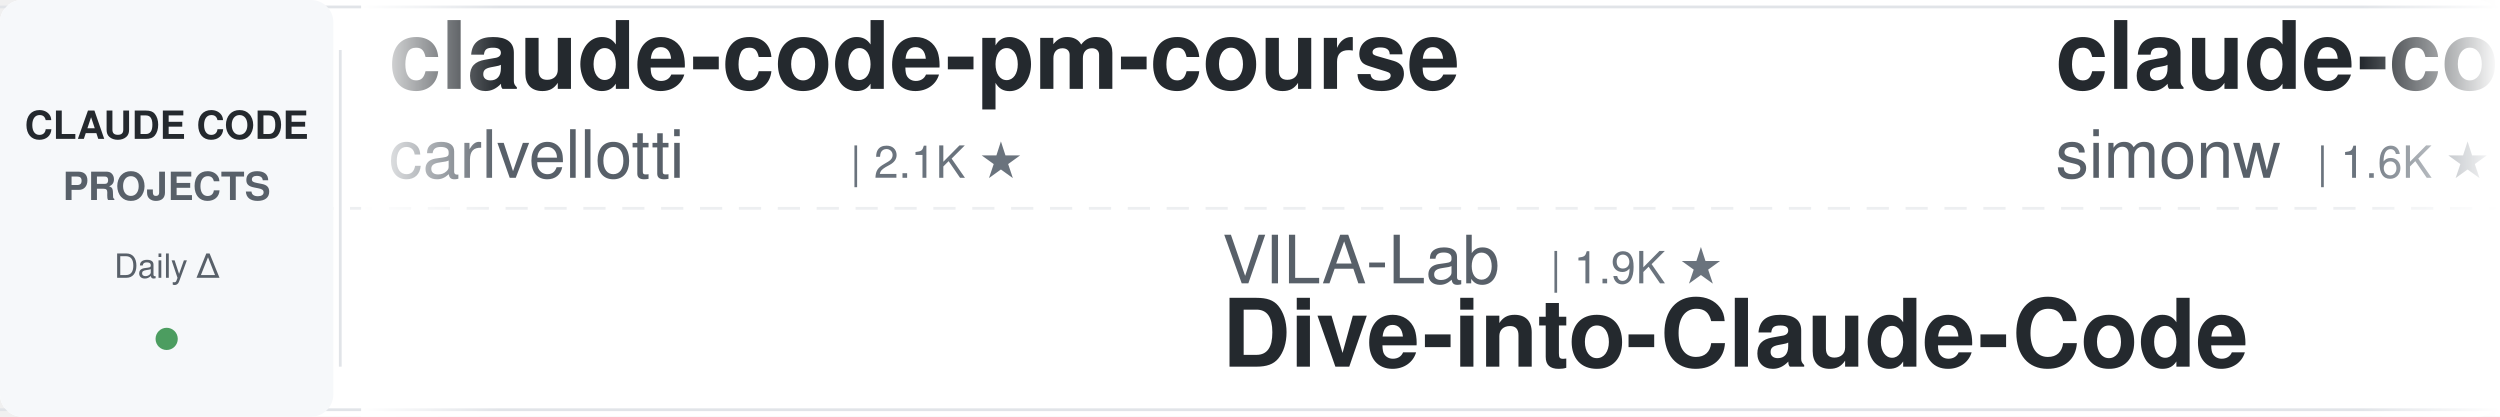
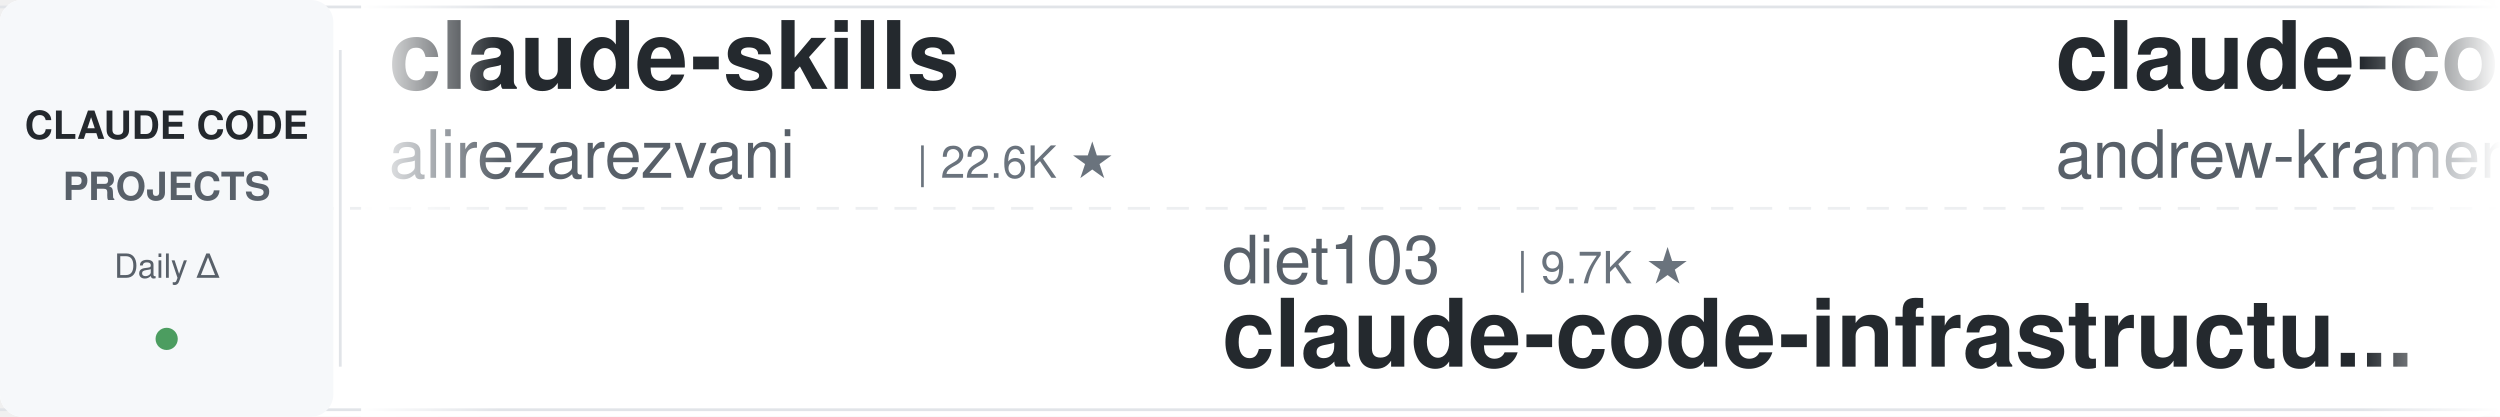
<svg xmlns="http://www.w3.org/2000/svg" width="900" height="150">
  <defs>
    <linearGradient id="leftFade" x1="0%" y1="0%" x2="100%" y2="0%">
      <stop offset="0%" style="stop-color:#ffffff;stop-opacity:1" />
      <stop offset="100%" style="stop-color:#ffffff;stop-opacity:0" />
    </linearGradient>
    <linearGradient id="rightFade" x1="0%" y1="0%" x2="100%" y2="0%">
      <stop offset="0%" style="stop-color:#ffffff;stop-opacity:0" />
      <stop offset="100%" style="stop-color:#ffffff;stop-opacity:1" />
    </linearGradient>
  </defs>
  <rect width="900" height="150" fill="#ffffff" rx="8" />
  <rect x="0" y="2" width="900" height="1" fill="#e1e4e8" />
  <rect x="0" y="147" width="900" height="1" fill="#e1e4e8" />
  <line x1="0" y1="75" x2="900" y2="75" stroke="#e1e4e8" stroke-width="1" stroke-dasharray="8 6" opacity="0.6" />
  <rect x="0" y="0" width="120" height="150" fill="#f6f8fa" rx="8" />
  <text x="60" y="50" font-family="-apple-system, BlinkMacSystemFont, 'Segoe UI', Helvetica, Arial, sans-serif" font-size="14" font-weight="600" fill="#24292e" text-anchor="middle">CLAUDE CODE</text>
  <text x="60" y="72" font-family="-apple-system, BlinkMacSystemFont, 'Segoe UI', Helvetica, Arial, sans-serif" font-size="14" font-weight="600" fill="#586069" text-anchor="middle">PROJECTS</text>
  <text x="60" y="100" font-family="-apple-system, BlinkMacSystemFont, 'Segoe UI', Helvetica, Arial, sans-serif" font-size="12" font-weight="500" fill="#586069" text-anchor="middle">Daily Δ</text>
  <circle cx="60" cy="122" r="4" fill="#22863a" opacity="0.8" />
  <rect x="122" y="18" width="1" height="114" fill="#e1e4e8" />
  <clipPath id="tickerClip">
    <rect x="130" y="0" width="770" height="150" />
  </clipPath>
  <g clip-path="url(#tickerClip)">
    <g id="tickerItems">
      <animateTransform attributeName="transform" attributeType="XML" type="translate" from="0 0" to="-3000 0" dur="54s" repeatCount="indefinite" />
      <g transform="translate(0, 0)">
-         <text x="140" y="32" font-family="-apple-system, BlinkMacSystemFont, 'Segoe UI', Helvetica, Arial, sans-serif" font-size="34" font-weight="600" fill="#24292e">claude-code-pm-course</text>
-         <text x="140" y="64" font-family="-apple-system, BlinkMacSystemFont, 'Segoe UI', Helvetica, Arial, sans-serif" font-size="24" font-weight="400" fill="#586069">carlvellotti</text>
-         <text x="306" y="64" font-family="-apple-system, BlinkMacSystemFont, 'Segoe UI', Helvetica, Arial, sans-serif" font-size="16" font-weight="500" fill="#6a737d">| 2.1K ★</text>
+         <text x="140" y="32" font-family="-apple-system, BlinkMacSystemFont, 'Segoe UI', Helvetica, Arial, sans-serif" font-size="34" font-weight="600" fill="#24292e">claude-skills</text>
+         <text x="140" y="64" font-family="-apple-system, BlinkMacSystemFont, 'Segoe UI', Helvetica, Arial, sans-serif" font-size="24" font-weight="400" fill="#586069">alirezarezvani</text>
+         <text x="330" y="64" font-family="-apple-system, BlinkMacSystemFont, 'Segoe UI', Helvetica, Arial, sans-serif" font-size="16" font-weight="500" fill="#6a737d">| 22.6K ★</text>
      </g>
      <g transform="translate(300, 0)">
-         <text x="140" y="102" font-family="-apple-system, BlinkMacSystemFont, 'Segoe UI', Helvetica, Arial, sans-serif" font-size="24" font-weight="400" fill="#586069">VILA-Lab</text>
-         <text x="258" y="102" font-family="-apple-system, BlinkMacSystemFont, 'Segoe UI', Helvetica, Arial, sans-serif" font-size="16" font-weight="500" fill="#6a737d">| 1.9K ★</text>
-         <text x="140" y="132" font-family="-apple-system, BlinkMacSystemFont, 'Segoe UI', Helvetica, Arial, sans-serif" font-size="34" font-weight="600" fill="#24292e">Dive-into-Claude-Code</text>
+         <text x="140" y="102" font-family="-apple-system, BlinkMacSystemFont, 'Segoe UI', Helvetica, Arial, sans-serif" font-size="24" font-weight="400" fill="#586069">diet103</text>
+         <text x="246" y="102" font-family="-apple-system, BlinkMacSystemFont, 'Segoe UI', Helvetica, Arial, sans-serif" font-size="16" font-weight="500" fill="#6a737d">| 9.7K ★</text>
+         <text x="140" y="132" font-family="-apple-system, BlinkMacSystemFont, 'Segoe UI', Helvetica, Arial, sans-serif" font-size="34" font-weight="600" fill="#24292e">claude-code-infrastructu...</text>
      </g>
      <g transform="translate(600, 0)">
+         <text x="140" y="32" font-family="-apple-system, BlinkMacSystemFont, 'Segoe UI', Helvetica, Arial, sans-serif" font-size="34" font-weight="600" fill="#24292e">claude-code-source-build</text>
+         <text x="140" y="64" font-family="-apple-system, BlinkMacSystemFont, 'Segoe UI', Helvetica, Arial, sans-serif" font-size="24" font-weight="400" fill="#586069">andrew-kramer-inno</text>
+         <text x="378" y="64" font-family="-apple-system, BlinkMacSystemFont, 'Segoe UI', Helvetica, Arial, sans-serif" font-size="16" font-weight="500" fill="#6a737d">| 595 ★</text>
+       </g>
+       <g transform="translate(900, 0)">
+         <text x="140" y="102" font-family="-apple-system, BlinkMacSystemFont, 'Segoe UI', Helvetica, Arial, sans-serif" font-size="24" font-weight="400" fill="#586069">JrCx7scC</text>
+         <text x="258" y="102" font-family="-apple-system, BlinkMacSystemFont, 'Segoe UI', Helvetica, Arial, sans-serif" font-size="16" font-weight="500" fill="#6a737d">| 371 ★</text>
+         <text x="140" y="132" font-family="-apple-system, BlinkMacSystemFont, 'Segoe UI', Helvetica, Arial, sans-serif" font-size="34" font-weight="600" fill="#24292e">claude-code-source</text>
+       </g>
+       <g transform="translate(1200, 0)">
        <text x="140" y="32" font-family="-apple-system, BlinkMacSystemFont, 'Segoe UI', Helvetica, Arial, sans-serif" font-size="34" font-weight="600" fill="#24292e">claude-code-transcripts</text>
        <text x="140" y="64" font-family="-apple-system, BlinkMacSystemFont, 'Segoe UI', Helvetica, Arial, sans-serif" font-size="24" font-weight="400" fill="#586069">simonw</text>
        <text x="234" y="64" font-family="-apple-system, BlinkMacSystemFont, 'Segoe UI', Helvetica, Arial, sans-serif" font-size="16" font-weight="500" fill="#6a737d">| 1.6K ★</text>
      </g>
-       <g transform="translate(900, 0)">
-         <text x="140" y="102" font-family="-apple-system, BlinkMacSystemFont, 'Segoe UI', Helvetica, Arial, sans-serif" font-size="24" font-weight="400" fill="#586069">https-deeplearning-ai</text>
-         <text x="414" y="102" font-family="-apple-system, BlinkMacSystemFont, 'Segoe UI', Helvetica, Arial, sans-serif" font-size="16" font-weight="500" fill="#6a737d">| 533 ★</text>
-         <text x="140" y="132" font-family="-apple-system, BlinkMacSystemFont, 'Segoe UI', Helvetica, Arial, sans-serif" font-size="34" font-weight="600" fill="#24292e">sc-claude-code-files</text>
-       </g>
-       <g transform="translate(1200, 0)">
-         <text x="140" y="32" font-family="-apple-system, BlinkMacSystemFont, 'Segoe UI', Helvetica, Arial, sans-serif" font-size="34" font-weight="600" fill="#24292e">oh-my-claudecode</text>
-         <text x="140" y="64" font-family="-apple-system, BlinkMacSystemFont, 'Segoe UI', Helvetica, Arial, sans-serif" font-size="24" font-weight="400" fill="#586069">Yeachan-Heo</text>
-         <text x="294" y="64" font-family="-apple-system, BlinkMacSystemFont, 'Segoe UI', Helvetica, Arial, sans-serif" font-size="16" font-weight="500" fill="#6a737d">| 37.8K ★</text>
-       </g>
      <g transform="translate(1500, 0)">
-         <text x="140" y="102" font-family="-apple-system, BlinkMacSystemFont, 'Segoe UI', Helvetica, Arial, sans-serif" font-size="24" font-weight="400" fill="#586069">OneRedOak</text>
-         <text x="270" y="102" font-family="-apple-system, BlinkMacSystemFont, 'Segoe UI', Helvetica, Arial, sans-serif" font-size="16" font-weight="500" fill="#6a737d">| 3.9K ★</text>
-         <text x="140" y="132" font-family="-apple-system, BlinkMacSystemFont, 'Segoe UI', Helvetica, Arial, sans-serif" font-size="34" font-weight="600" fill="#24292e">claude-code-workflows</text>
+         <text x="140" y="102" font-family="-apple-system, BlinkMacSystemFont, 'Segoe UI', Helvetica, Arial, sans-serif" font-size="24" font-weight="400" fill="#586069">AICoderTudou</text>
+         <text x="306" y="102" font-family="-apple-system, BlinkMacSystemFont, 'Segoe UI', Helvetica, Arial, sans-serif" font-size="16" font-weight="500" fill="#6a737d">| 498 ★</text>
+         <text x="140" y="132" font-family="-apple-system, BlinkMacSystemFont, 'Segoe UI', Helvetica, Arial, sans-serif" font-size="34" font-weight="600" fill="#24292e">claude-code-tudou</text>
      </g>
      <g transform="translate(1800, 0)">
+         <text x="140" y="32" font-family="-apple-system, BlinkMacSystemFont, 'Segoe UI', Helvetica, Arial, sans-serif" font-size="34" font-weight="600" fill="#24292e">claude-code-system-promp...</text>
+         <text x="140" y="64" font-family="-apple-system, BlinkMacSystemFont, 'Segoe UI', Helvetica, Arial, sans-serif" font-size="24" font-weight="400" fill="#586069">Piebald-AI</text>
+         <text x="282" y="64" font-family="-apple-system, BlinkMacSystemFont, 'Segoe UI', Helvetica, Arial, sans-serif" font-size="16" font-weight="500" fill="#6a737d">| 11.8K ★</text>
+       </g>
+       <g transform="translate(2100, 0)">
+         <text x="140" y="102" font-family="-apple-system, BlinkMacSystemFont, 'Segoe UI', Helvetica, Arial, sans-serif" font-size="24" font-weight="400" fill="#586069">ChrisWiles</text>
+         <text x="282" y="102" font-family="-apple-system, BlinkMacSystemFont, 'Segoe UI', Helvetica, Arial, sans-serif" font-size="16" font-weight="500" fill="#6a737d">| 6.0K ★</text>
+         <text x="140" y="132" font-family="-apple-system, BlinkMacSystemFont, 'Segoe UI', Helvetica, Arial, sans-serif" font-size="34" font-weight="600" fill="#24292e">claude-code-showcase</text>
+       </g>
+       <g transform="translate(2400, 0)">
+         <text x="140" y="32" font-family="-apple-system, BlinkMacSystemFont, 'Segoe UI', Helvetica, Arial, sans-serif" font-size="34" font-weight="600" fill="#24292e">claude-code-proxy</text>
+         <text x="140" y="64" font-family="-apple-system, BlinkMacSystemFont, 'Segoe UI', Helvetica, Arial, sans-serif" font-size="24" font-weight="400" fill="#586069">1rgs</text>
+         <text x="210" y="64" font-family="-apple-system, BlinkMacSystemFont, 'Segoe UI', Helvetica, Arial, sans-serif" font-size="16" font-weight="500" fill="#6a737d">| 3.7K ★</text>
+       </g>
+       <g transform="translate(2700, 0)">
+         <text x="140" y="102" font-family="-apple-system, BlinkMacSystemFont, 'Segoe UI', Helvetica, Arial, sans-serif" font-size="24" font-weight="400" fill="#586069">krusemediallc</text>
+         <text x="318" y="102" font-family="-apple-system, BlinkMacSystemFont, 'Segoe UI', Helvetica, Arial, sans-serif" font-size="16" font-weight="500" fill="#6a737d">| 1.0K ★</text>
+         <text x="140" y="132" font-family="-apple-system, BlinkMacSystemFont, 'Segoe UI', Helvetica, Arial, sans-serif" font-size="34" font-weight="600" fill="#24292e">arcads-claude-code</text>
+       </g>
+       <g transform="translate(3000, 0)">
        <text x="140" y="32" font-family="-apple-system, BlinkMacSystemFont, 'Segoe UI', Helvetica, Arial, sans-serif" font-size="34" font-weight="600" fill="#24292e">claude-skills</text>
        <text x="140" y="64" font-family="-apple-system, BlinkMacSystemFont, 'Segoe UI', Helvetica, Arial, sans-serif" font-size="24" font-weight="400" fill="#586069">alirezarezvani</text>
        <text x="330" y="64" font-family="-apple-system, BlinkMacSystemFont, 'Segoe UI', Helvetica, Arial, sans-serif" font-size="16" font-weight="500" fill="#6a737d">| 22.6K ★</text>
      </g>
-       <g transform="translate(2100, 0)">
-         <text x="140" y="102" font-family="-apple-system, BlinkMacSystemFont, 'Segoe UI', Helvetica, Arial, sans-serif" font-size="24" font-weight="400" fill="#586069">lintsinghua</text>
-         <text x="294" y="102" font-family="-apple-system, BlinkMacSystemFont, 'Segoe UI', Helvetica, Arial, sans-serif" font-size="16" font-weight="500" fill="#6a737d">| 3.9K ★</text>
-         <text x="140" y="132" font-family="-apple-system, BlinkMacSystemFont, 'Segoe UI', Helvetica, Arial, sans-serif" font-size="34" font-weight="600" fill="#24292e">claude-code-book</text>
-       </g>
-       <g transform="translate(2400, 0)">
-         <text x="140" y="32" font-family="-apple-system, BlinkMacSystemFont, 'Segoe UI', Helvetica, Arial, sans-serif" font-size="34" font-weight="600" fill="#24292e">claude-code-ultimate-gui...</text>
-         <text x="140" y="64" font-family="-apple-system, BlinkMacSystemFont, 'Segoe UI', Helvetica, Arial, sans-serif" font-size="24" font-weight="400" fill="#586069">FlorianBruniaux</text>
-         <text x="342" y="64" font-family="-apple-system, BlinkMacSystemFont, 'Segoe UI', Helvetica, Arial, sans-serif" font-size="16" font-weight="500" fill="#6a737d">| 5.4K ★</text>
-       </g>
-       <g transform="translate(2700, 0)">
-         <text x="140" y="102" font-family="-apple-system, BlinkMacSystemFont, 'Segoe UI', Helvetica, Arial, sans-serif" font-size="24" font-weight="400" fill="#586069">jeremylongshore</text>
-         <text x="342" y="102" font-family="-apple-system, BlinkMacSystemFont, 'Segoe UI', Helvetica, Arial, sans-serif" font-size="16" font-weight="500" fill="#6a737d">| 2.5K ★</text>
-         <text x="140" y="132" font-family="-apple-system, BlinkMacSystemFont, 'Segoe UI', Helvetica, Arial, sans-serif" font-size="34" font-weight="600" fill="#24292e">claude-code-plugins-plus...</text>
-       </g>
-       <g transform="translate(3000, 0)">
-         <text x="140" y="32" font-family="-apple-system, BlinkMacSystemFont, 'Segoe UI', Helvetica, Arial, sans-serif" font-size="34" font-weight="600" fill="#24292e">claude-code-pm-course</text>
-         <text x="140" y="64" font-family="-apple-system, BlinkMacSystemFont, 'Segoe UI', Helvetica, Arial, sans-serif" font-size="24" font-weight="400" fill="#586069">carlvellotti</text>
-         <text x="306" y="64" font-family="-apple-system, BlinkMacSystemFont, 'Segoe UI', Helvetica, Arial, sans-serif" font-size="16" font-weight="500" fill="#6a737d">| 2.1K ★</text>
-       </g>
      <g transform="translate(3300, 0)">
-         <text x="140" y="102" font-family="-apple-system, BlinkMacSystemFont, 'Segoe UI', Helvetica, Arial, sans-serif" font-size="24" font-weight="400" fill="#586069">VILA-Lab</text>
-         <text x="258" y="102" font-family="-apple-system, BlinkMacSystemFont, 'Segoe UI', Helvetica, Arial, sans-serif" font-size="16" font-weight="500" fill="#6a737d">| 1.9K ★</text>
-         <text x="140" y="132" font-family="-apple-system, BlinkMacSystemFont, 'Segoe UI', Helvetica, Arial, sans-serif" font-size="34" font-weight="600" fill="#24292e">Dive-into-Claude-Code</text>
+         <text x="140" y="102" font-family="-apple-system, BlinkMacSystemFont, 'Segoe UI', Helvetica, Arial, sans-serif" font-size="24" font-weight="400" fill="#586069">diet103</text>
+         <text x="246" y="102" font-family="-apple-system, BlinkMacSystemFont, 'Segoe UI', Helvetica, Arial, sans-serif" font-size="16" font-weight="500" fill="#6a737d">| 9.7K ★</text>
+         <text x="140" y="132" font-family="-apple-system, BlinkMacSystemFont, 'Segoe UI', Helvetica, Arial, sans-serif" font-size="34" font-weight="600" fill="#24292e">claude-code-infrastructu...</text>
      </g>
      <g transform="translate(3600, 0)">
-         <text x="140" y="32" font-family="-apple-system, BlinkMacSystemFont, 'Segoe UI', Helvetica, Arial, sans-serif" font-size="34" font-weight="600" fill="#24292e">claude-code-transcripts</text>
-         <text x="140" y="64" font-family="-apple-system, BlinkMacSystemFont, 'Segoe UI', Helvetica, Arial, sans-serif" font-size="24" font-weight="400" fill="#586069">simonw</text>
-         <text x="234" y="64" font-family="-apple-system, BlinkMacSystemFont, 'Segoe UI', Helvetica, Arial, sans-serif" font-size="16" font-weight="500" fill="#6a737d">| 1.6K ★</text>
+         <text x="140" y="32" font-family="-apple-system, BlinkMacSystemFont, 'Segoe UI', Helvetica, Arial, sans-serif" font-size="34" font-weight="600" fill="#24292e">claude-code-source-build</text>
+         <text x="140" y="64" font-family="-apple-system, BlinkMacSystemFont, 'Segoe UI', Helvetica, Arial, sans-serif" font-size="24" font-weight="400" fill="#586069">andrew-kramer-inno</text>
+         <text x="378" y="64" font-family="-apple-system, BlinkMacSystemFont, 'Segoe UI', Helvetica, Arial, sans-serif" font-size="16" font-weight="500" fill="#6a737d">| 595 ★</text>
      </g>
      <g transform="translate(3900, 0)">
-         <text x="140" y="102" font-family="-apple-system, BlinkMacSystemFont, 'Segoe UI', Helvetica, Arial, sans-serif" font-size="24" font-weight="400" fill="#586069">https-deeplearning-ai</text>
-         <text x="414" y="102" font-family="-apple-system, BlinkMacSystemFont, 'Segoe UI', Helvetica, Arial, sans-serif" font-size="16" font-weight="500" fill="#6a737d">| 533 ★</text>
-         <text x="140" y="132" font-family="-apple-system, BlinkMacSystemFont, 'Segoe UI', Helvetica, Arial, sans-serif" font-size="34" font-weight="600" fill="#24292e">sc-claude-code-files</text>
+         <text x="140" y="102" font-family="-apple-system, BlinkMacSystemFont, 'Segoe UI', Helvetica, Arial, sans-serif" font-size="24" font-weight="400" fill="#586069">JrCx7scC</text>
+         <text x="258" y="102" font-family="-apple-system, BlinkMacSystemFont, 'Segoe UI', Helvetica, Arial, sans-serif" font-size="16" font-weight="500" fill="#6a737d">| 371 ★</text>
+         <text x="140" y="132" font-family="-apple-system, BlinkMacSystemFont, 'Segoe UI', Helvetica, Arial, sans-serif" font-size="34" font-weight="600" fill="#24292e">claude-code-source</text>
      </g>
    </g>
  </g>
  <rect x="130" y="0" width="50" height="150" fill="url(#leftFade)" />
  <rect x="850" y="0" width="50" height="150" fill="url(#rightFade)" />
</svg>
